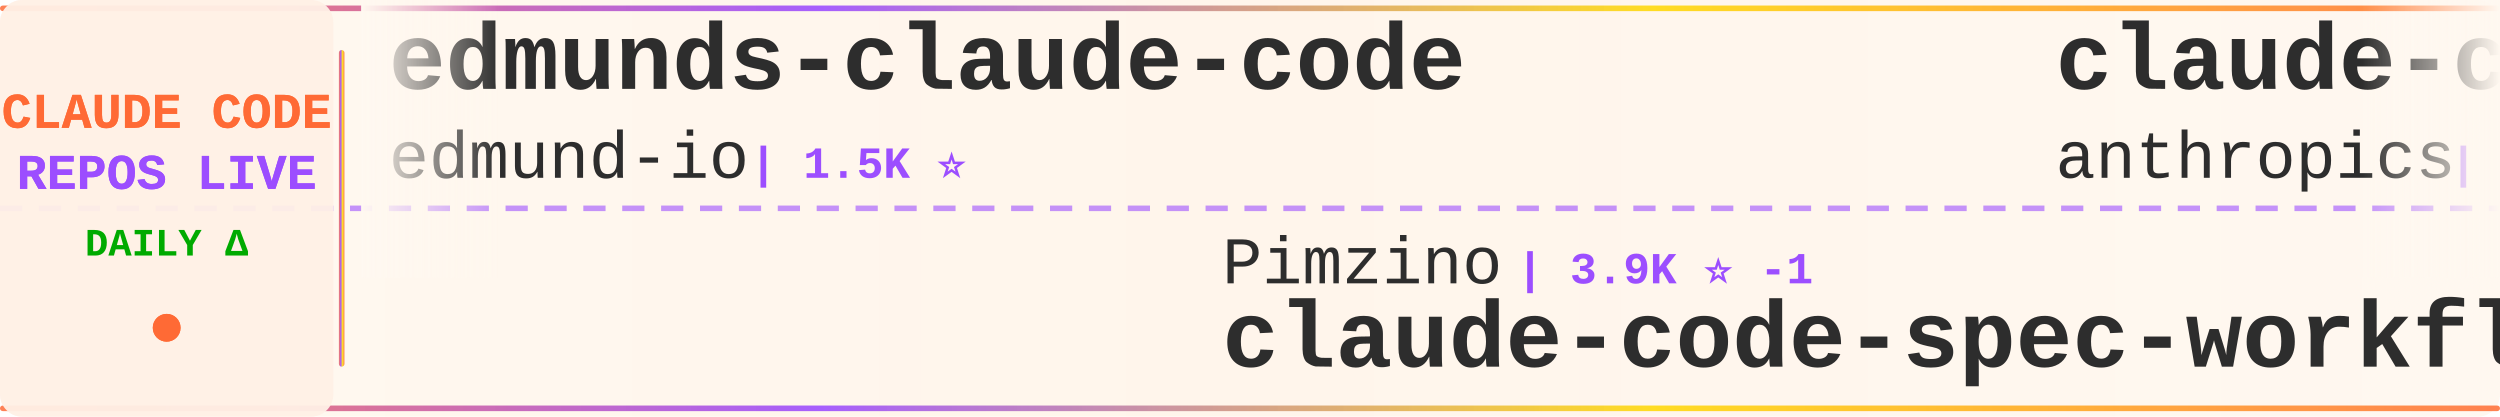
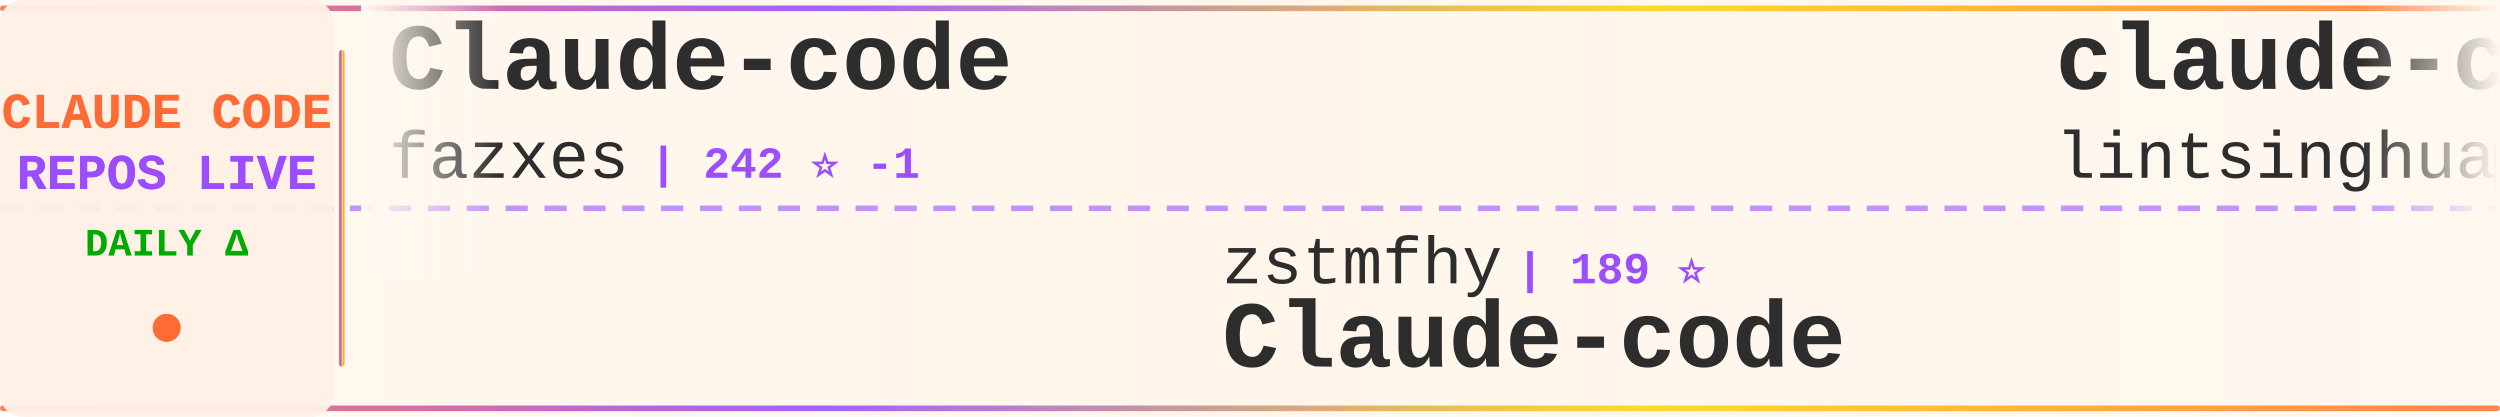
<svg xmlns="http://www.w3.org/2000/svg" width="900" height="150">
  <defs>
    <linearGradient id="tickerBg" x1="0%" y1="0%" x2="100%" y2="0%">
      <stop offset="0%" style="stop-color:#fff8f0;stop-opacity:0.98" />
      <stop offset="50%" style="stop-color:#fff5eb;stop-opacity:1" />
      <stop offset="100%" style="stop-color:#fff8f0;stop-opacity:0.98" />
    </linearGradient>
    <linearGradient id="borderGrad" x1="0%" y1="0%" x2="100%" y2="0%">
      <stop offset="0%" style="stop-color:#FF6B35;stop-opacity:0.85">
        <animate attributeName="stop-opacity" values="0.85;1;0.85" dur="2s" repeatCount="indefinite" />
      </stop>
      <stop offset="33%" style="stop-color:#9C4EFF;stop-opacity:0.9">
        <animate attributeName="stop-opacity" values="0.9;1;0.9" dur="2.2s" repeatCount="indefinite" />
      </stop>
      <stop offset="66%" style="stop-color:#FFD700;stop-opacity:0.85">
        <animate attributeName="stop-opacity" values="0.85;1;0.85" dur="1.8s" repeatCount="indefinite" />
      </stop>
      <stop offset="100%" style="stop-color:#FF6B35;stop-opacity:0.85">
        <animate attributeName="stop-opacity" values="0.85;1;0.85" dur="2s" repeatCount="indefinite" />
      </stop>
    </linearGradient>
    <filter id="textGlow">
      <feGaussianBlur stdDeviation="0.15" result="coloredBlur" />
      <feMerge>
        <feMergeNode in="coloredBlur" />
        <feMergeNode in="SourceGraphic" />
      </feMerge>
    </filter>
    <filter id="metricGlow">
      <feGaussianBlur stdDeviation="0.2" result="coloredBlur" />
      <feMerge>
        <feMergeNode in="coloredBlur" />
        <feMergeNode in="SourceGraphic" />
      </feMerge>
    </filter>
    <linearGradient id="leftFade" x1="0%" y1="0%" x2="100%" y2="0%">
      <stop offset="0%" style="stop-color:#fff8f0;stop-opacity:1" />
      <stop offset="100%" style="stop-color:#fff8f0;stop-opacity:0" />
    </linearGradient>
    <linearGradient id="rightFade" x1="0%" y1="0%" x2="100%" y2="0%">
      <stop offset="0%" style="stop-color:#fff8f0;stop-opacity:0" />
      <stop offset="100%" style="stop-color:#fff8f0;stop-opacity:1" />
    </linearGradient>
  </defs>
  <rect width="900" height="150" fill="url(#tickerBg)" rx="8" />
  <rect x="0" y="2" width="900" height="2" fill="url(#borderGrad)" rx="1" />
  <rect x="0" y="146" width="900" height="2" fill="url(#borderGrad)" rx="1" />
  <line x1="0" y1="75" x2="900" y2="75" stroke="#9C4EFF" stroke-width="2" stroke-dasharray="8 6" opacity="0.6" />
  <rect x="0" y="0" width="120" height="150" fill="#fff0e6" opacity="0.95" rx="8" />
  <text x="60" y="46" font-family="'Courier New', monospace" font-size="18" font-weight="bold" fill="#FF6B35" text-anchor="middle" filter="url(#textGlow)">
    CLAUDE CODE
  </text>
  <text x="60" y="68" font-family="'Courier New', monospace" font-size="18" font-weight="bold" fill="#9C4EFF" text-anchor="middle" filter="url(#textGlow)">
    REPOS LIVE
  </text>
  <text x="60" y="92" font-family="'Courier New', monospace" font-size="14" font-weight="bold" fill="#00aa00" text-anchor="middle">
    DAILY Δ
  </text>
  <circle cx="60" cy="118" r="5" fill="#FF6B35" filter="url(#metricGlow)">
    <animate attributeName="r" values="4;6;4" dur="1.5s" repeatCount="indefinite" />
    <animate attributeName="opacity" values="0.6;1;0.6" dur="1.5s" repeatCount="indefinite" />
  </circle>
  <rect x="122" y="18" width="2" height="114" fill="url(#borderGrad)" rx="1" />
  <clipPath id="tickerClip">
    <rect x="130" y="0" width="770" height="150" />
  </clipPath>
  <g clip-path="url(#tickerClip)">
    <g id="tickerItems">
      <animateTransform attributeName="transform" attributeType="XML" type="translate" from="0 0" to="-3000 0" dur="54s" repeatCount="indefinite" />
      <g transform="translate(0, 0)">
-         <text x="140" y="32" font-family="'Courier New', monospace" font-size="34" font-weight="bold" fill="#2d2d2d">edmunds-claude-code</text>
-         <text x="140" y="64" font-family="'Courier New', monospace" font-size="24" font-weight="normal" fill="#2d2d2d" opacity="1.0">edmund-io</text>
-         <text x="270" y="64" font-family="'Courier New', monospace" font-size="16" font-weight="bold" fill="#9C4EFF"> | 1.5K ⭐</text>
+         <text x="140" y="32" font-family="'Courier New', monospace" font-size="34" font-weight="bold" fill="#2d2d2d">Claude-code</text>
+         <text x="140" y="64" font-family="'Courier New', monospace" font-size="24" font-weight="normal" fill="#2d2d2d" opacity="1.0">fazxes</text>
+         <text x="234" y="64" font-family="'Courier New', monospace" font-size="16" font-weight="bold" fill="#9C4EFF"> | 242 ⭐ -1</text>
      </g>
      <g transform="translate(300, 0)">
-         <text x="140" y="102" font-family="'Courier New', monospace" font-size="24" font-weight="normal" fill="#2d2d2d" opacity="1.0">Pimzino</text>
-         <text x="246" y="102" font-family="'Courier New', monospace" font-size="16" font-weight="bold" fill="#9C4EFF"> | 3.9K ⭐ -1</text>
-         <text x="140" y="132" font-family="'Courier New', monospace" font-size="34" font-weight="bold" fill="#2d2d2d">claude-code-spec-workflo...</text>
+         <text x="140" y="102" font-family="'Courier New', monospace" font-size="24" font-weight="normal" fill="#2d2d2d" opacity="1.0">zstmfhy</text>
+         <text x="246" y="102" font-family="'Courier New', monospace" font-size="16" font-weight="bold" fill="#9C4EFF"> | 189 ⭐</text>
+         <text x="140" y="132" font-family="'Courier New', monospace" font-size="34" font-weight="bold" fill="#2d2d2d">Claude-code</text>
      </g>
      <g transform="translate(600, 0)">
-         <text x="140" y="32" font-family="'Courier New', monospace" font-size="34" font-weight="bold" fill="#2d2d2d">claude-code-security-rev...</text>
-         <text x="140" y="64" font-family="'Courier New', monospace" font-size="24" font-weight="normal" fill="#2d2d2d" opacity="1.0">anthropics</text>
-         <text x="282" y="64" font-family="'Courier New', monospace" font-size="16" font-weight="bold" fill="#9C4EFF"> | 6.3K ⭐ +1</text>
+         <text x="140" y="32" font-family="'Courier New', monospace" font-size="34" font-weight="bold" fill="#2d2d2d">claude-code-book</text>
+         <text x="140" y="64" font-family="'Courier New', monospace" font-size="24" font-weight="normal" fill="#2d2d2d" opacity="1.0">lintsinghua</text>
+         <text x="294" y="64" font-family="'Courier New', monospace" font-size="16" font-weight="bold" fill="#9C4EFF"> | 4.3K ⭐ +2</text>
      </g>
      <g transform="translate(900, 0)">
-         <text x="140" y="102" font-family="'Courier New', monospace" font-size="24" font-weight="normal" fill="#2d2d2d" opacity="1.0">centminmod</text>
-         <text x="282" y="102" font-family="'Courier New', monospace" font-size="16" font-weight="bold" fill="#9C4EFF"> | 2.6K ⭐ +1</text>
-         <text x="140" y="132" font-family="'Courier New', monospace" font-size="34" font-weight="bold" fill="#2d2d2d">my-claude-code-setup</text>
+         <text x="140" y="102" font-family="'Courier New', monospace" font-size="24" font-weight="normal" fill="#2d2d2d" opacity="1.0">JrCx7scC</text>
+         <text x="258" y="102" font-family="'Courier New', monospace" font-size="16" font-weight="bold" fill="#9C4EFF"> | 376 ⭐</text>
+         <text x="140" y="132" font-family="'Courier New', monospace" font-size="34" font-weight="bold" fill="#2d2d2d">claude-code-source</text>
      </g>
      <g transform="translate(1200, 0)">
-         <text x="140" y="32" font-family="'Courier New', monospace" font-size="34" font-weight="bold" fill="#2d2d2d">claude-code-router</text>
-         <text x="140" y="64" font-family="'Courier New', monospace" font-size="24" font-weight="normal" fill="#2d2d2d" opacity="1.0">musistudio</text>
-         <text x="282" y="64" font-family="'Courier New', monospace" font-size="16" font-weight="bold" fill="#9C4EFF"> | 37.4K ⭐ +2</text>
+         <text x="140" y="32" font-family="'Courier New', monospace" font-size="34" font-weight="bold" fill="#2d2d2d">claude-code-engineering</text>
+         <text x="140" y="64" font-family="'Courier New', monospace" font-size="24" font-weight="normal" fill="#2d2d2d" opacity="1.0">huangjia2019</text>
+         <text x="306" y="64" font-family="'Courier New', monospace" font-size="16" font-weight="bold" fill="#9C4EFF"> | 1.1K ⭐</text>
      </g>
      <g transform="translate(1500, 0)">
-         <text x="140" y="102" font-family="'Courier New', monospace" font-size="24" font-weight="normal" fill="#2d2d2d" opacity="1.0">feiskyer</text>
-         <text x="258" y="102" font-family="'Courier New', monospace" font-size="16" font-weight="bold" fill="#9C4EFF"> | 1.7K ⭐</text>
-         <text x="140" y="132" font-family="'Courier New', monospace" font-size="34" font-weight="bold" fill="#2d2d2d">claude-code-settings</text>
+         <text x="140" y="102" font-family="'Courier New', monospace" font-size="24" font-weight="normal" fill="#2d2d2d" opacity="1.0">oboard</text>
+         <text x="234" y="102" font-family="'Courier New', monospace" font-size="16" font-weight="bold" fill="#9C4EFF"> | 3.3K ⭐</text>
+         <text x="140" y="132" font-family="'Courier New', monospace" font-size="34" font-weight="bold" fill="#2d2d2d">claude-code-rev</text>
      </g>
      <g transform="translate(1800, 0)">
-         <text x="140" y="32" font-family="'Courier New', monospace" font-size="34" font-weight="bold" fill="#2d2d2d">claude-code-tips</text>
-         <text x="140" y="64" font-family="'Courier New', monospace" font-size="24" font-weight="normal" fill="#2d2d2d" opacity="1.0">ykdojo</text>
-         <text x="234" y="64" font-family="'Courier New', monospace" font-size="16" font-weight="bold" fill="#9C4EFF"> | 10.1K ⭐ +2</text>
+         <text x="140" y="32" font-family="'Courier New', monospace" font-size="34" font-weight="bold" fill="#2d2d2d">arcads-claude-code</text>
+         <text x="140" y="64" font-family="'Courier New', monospace" font-size="24" font-weight="normal" fill="#2d2d2d" opacity="1.0">krusemediallc</text>
+         <text x="318" y="64" font-family="'Courier New', monospace" font-size="16" font-weight="bold" fill="#9C4EFF"> | 1.5K ⭐ +1</text>
      </g>
      <g transform="translate(2100, 0)">
-         <text x="140" y="102" font-family="'Courier New', monospace" font-size="24" font-weight="normal" fill="#2d2d2d" opacity="1.0">wanshuiyin</text>
-         <text x="282" y="102" font-family="'Courier New', monospace" font-size="16" font-weight="bold" fill="#9C4EFF"> | 16.5K ⭐ +21</text>
-         <text x="140" y="132" font-family="'Courier New', monospace" font-size="34" font-weight="bold" fill="#2d2d2d">Auto-claude-code-researc...</text>
+         <text x="140" y="102" font-family="'Courier New', monospace" font-size="24" font-weight="normal" fill="#2d2d2d" opacity="1.0">pedrohcgs</text>
+         <text x="270" y="102" font-family="'Courier New', monospace" font-size="16" font-weight="bold" fill="#9C4EFF"> | 1.6K ⭐</text>
+         <text x="140" y="132" font-family="'Courier New', monospace" font-size="34" font-weight="bold" fill="#2d2d2d">claude-code-my-workflow</text>
      </g>
      <g transform="translate(2400, 0)">
-         <text x="140" y="32" font-family="'Courier New', monospace" font-size="34" font-weight="bold" fill="#2d2d2d">claude-code-infrastructu...</text>
-         <text x="140" y="64" font-family="'Courier New', monospace" font-size="24" font-weight="normal" fill="#2d2d2d" opacity="1.0">diet103</text>
-         <text x="246" y="64" font-family="'Courier New', monospace" font-size="16" font-weight="bold" fill="#9C4EFF"> | 10.0K ⭐</text>
+         <text x="140" y="32" font-family="'Courier New', monospace" font-size="34" font-weight="bold" fill="#2d2d2d">claude-code-workflows</text>
+         <text x="140" y="64" font-family="'Courier New', monospace" font-size="24" font-weight="normal" fill="#2d2d2d" opacity="1.0">OneRedOak</text>
+         <text x="270" y="64" font-family="'Courier New', monospace" font-size="16" font-weight="bold" fill="#9C4EFF"> | 3.9K ⭐</text>
      </g>
      <g transform="translate(2700, 0)">
-         <text x="140" y="102" font-family="'Courier New', monospace" font-size="24" font-weight="normal" fill="#2d2d2d" opacity="1.0">KPR111</text>
-         <text x="234" y="102" font-family="'Courier New', monospace" font-size="16" font-weight="bold" fill="#9C4EFF"> | 18 ⭐</text>
-         <text x="140" y="132" font-family="'Courier New', monospace" font-size="34" font-weight="bold" fill="#2d2d2d">Claude-Code</text>
+         <text x="140" y="102" font-family="'Courier New', monospace" font-size="24" font-weight="normal" fill="#2d2d2d" opacity="1.0">ponponon</text>
+         <text x="258" y="102" font-family="'Courier New', monospace" font-size="16" font-weight="bold" fill="#9C4EFF"> | 2.3K ⭐</text>
+         <text x="140" y="132" font-family="'Courier New', monospace" font-size="34" font-weight="bold" fill="#2d2d2d">claude_code_src</text>
      </g>
      <g transform="translate(3000, 0)">
-         <text x="140" y="32" font-family="'Courier New', monospace" font-size="34" font-weight="bold" fill="#2d2d2d">edmunds-claude-code</text>
-         <text x="140" y="64" font-family="'Courier New', monospace" font-size="24" font-weight="normal" fill="#2d2d2d" opacity="1.0">edmund-io</text>
-         <text x="270" y="64" font-family="'Courier New', monospace" font-size="16" font-weight="bold" fill="#9C4EFF"> | 1.5K ⭐</text>
+         <text x="140" y="32" font-family="'Courier New', monospace" font-size="34" font-weight="bold" fill="#2d2d2d">Claude-code</text>
+         <text x="140" y="64" font-family="'Courier New', monospace" font-size="24" font-weight="normal" fill="#2d2d2d" opacity="1.0">fazxes</text>
+         <text x="234" y="64" font-family="'Courier New', monospace" font-size="16" font-weight="bold" fill="#9C4EFF"> | 242 ⭐ -1</text>
      </g>
      <g transform="translate(3300, 0)">
-         <text x="140" y="102" font-family="'Courier New', monospace" font-size="24" font-weight="normal" fill="#2d2d2d" opacity="1.0">Pimzino</text>
-         <text x="246" y="102" font-family="'Courier New', monospace" font-size="16" font-weight="bold" fill="#9C4EFF"> | 3.9K ⭐ -1</text>
-         <text x="140" y="132" font-family="'Courier New', monospace" font-size="34" font-weight="bold" fill="#2d2d2d">claude-code-spec-workflo...</text>
+         <text x="140" y="102" font-family="'Courier New', monospace" font-size="24" font-weight="normal" fill="#2d2d2d" opacity="1.0">zstmfhy</text>
+         <text x="246" y="102" font-family="'Courier New', monospace" font-size="16" font-weight="bold" fill="#9C4EFF"> | 189 ⭐</text>
+         <text x="140" y="132" font-family="'Courier New', monospace" font-size="34" font-weight="bold" fill="#2d2d2d">Claude-code</text>
      </g>
      <g transform="translate(3600, 0)">
-         <text x="140" y="32" font-family="'Courier New', monospace" font-size="34" font-weight="bold" fill="#2d2d2d">claude-code-security-rev...</text>
-         <text x="140" y="64" font-family="'Courier New', monospace" font-size="24" font-weight="normal" fill="#2d2d2d" opacity="1.0">anthropics</text>
-         <text x="282" y="64" font-family="'Courier New', monospace" font-size="16" font-weight="bold" fill="#9C4EFF"> | 6.3K ⭐ +1</text>
+         <text x="140" y="32" font-family="'Courier New', monospace" font-size="34" font-weight="bold" fill="#2d2d2d">claude-code-book</text>
+         <text x="140" y="64" font-family="'Courier New', monospace" font-size="24" font-weight="normal" fill="#2d2d2d" opacity="1.0">lintsinghua</text>
+         <text x="294" y="64" font-family="'Courier New', monospace" font-size="16" font-weight="bold" fill="#9C4EFF"> | 4.3K ⭐ +2</text>
      </g>
      <g transform="translate(3900, 0)">
-         <text x="140" y="102" font-family="'Courier New', monospace" font-size="24" font-weight="normal" fill="#2d2d2d" opacity="1.0">centminmod</text>
-         <text x="282" y="102" font-family="'Courier New', monospace" font-size="16" font-weight="bold" fill="#9C4EFF"> | 2.6K ⭐ +1</text>
-         <text x="140" y="132" font-family="'Courier New', monospace" font-size="34" font-weight="bold" fill="#2d2d2d">my-claude-code-setup</text>
+         <text x="140" y="102" font-family="'Courier New', monospace" font-size="24" font-weight="normal" fill="#2d2d2d" opacity="1.0">JrCx7scC</text>
+         <text x="258" y="102" font-family="'Courier New', monospace" font-size="16" font-weight="bold" fill="#9C4EFF"> | 376 ⭐</text>
+         <text x="140" y="132" font-family="'Courier New', monospace" font-size="34" font-weight="bold" fill="#2d2d2d">claude-code-source</text>
      </g>
    </g>
  </g>
  <rect x="130" y="0" width="50" height="100" fill="url(#leftFade)" />
  <rect x="850" y="0" width="50" height="100" fill="url(#rightFade)" />
</svg>
